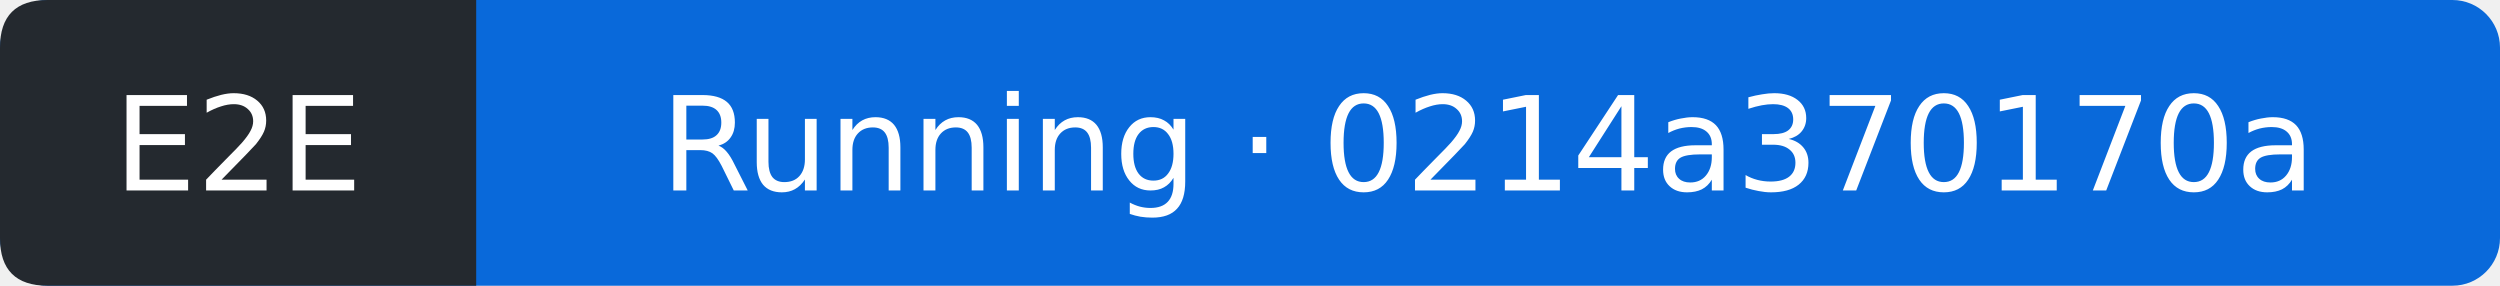
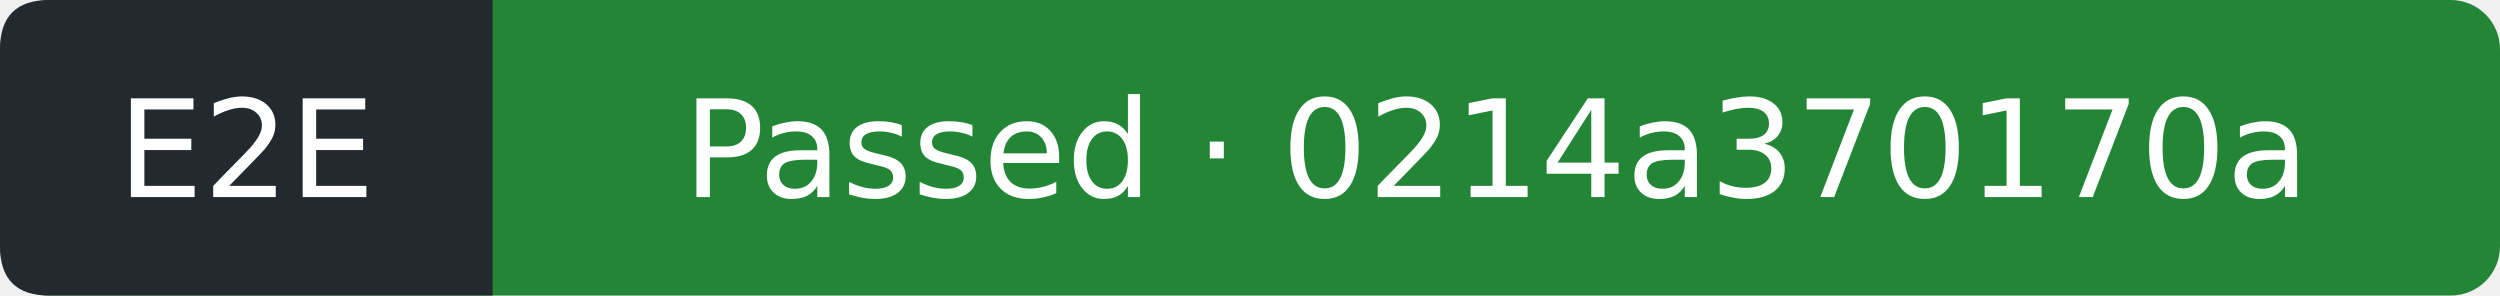
- <svg xmlns="http://www.w3.org/2000/svg" width="210" height="24" viewBox="0 0 210 24" role="img" aria-label="E2E: Running; covered commit 0214a370170a8c12f9606d3731cb38a9a4837edd; observed 2026-09-12T22:14:16Z">
-   <rect width="210" height="24" rx="4" fill="#0969da" />
+ <svg xmlns="http://www.w3.org/2000/svg" width="203" height="24" viewBox="0 0 203 24" role="img" aria-label="E2E: Passed; covered commit 0214a370170a8c12f9606d3731cb38a9a4837edd; observed 2026-09-12T22:14:57Z">
+   <rect width="203" height="24" rx="4" fill="#238636" />
  <path d="M4 0H40V24H4Q0 24 0 20V4Q0 0 4 0" fill="#24292f" />
  <g fill="#fff" text-anchor="middle" font-family="Verdana,DejaVu Sans,sans-serif" font-size="11">
    <text x="20" y="16">E2E</text>
-     <text x="125" y="16">Running · 0214a370170a</text>
+     <text x="121.5" y="16">Passed · 0214a370170a</text>
  </g>
</svg>
